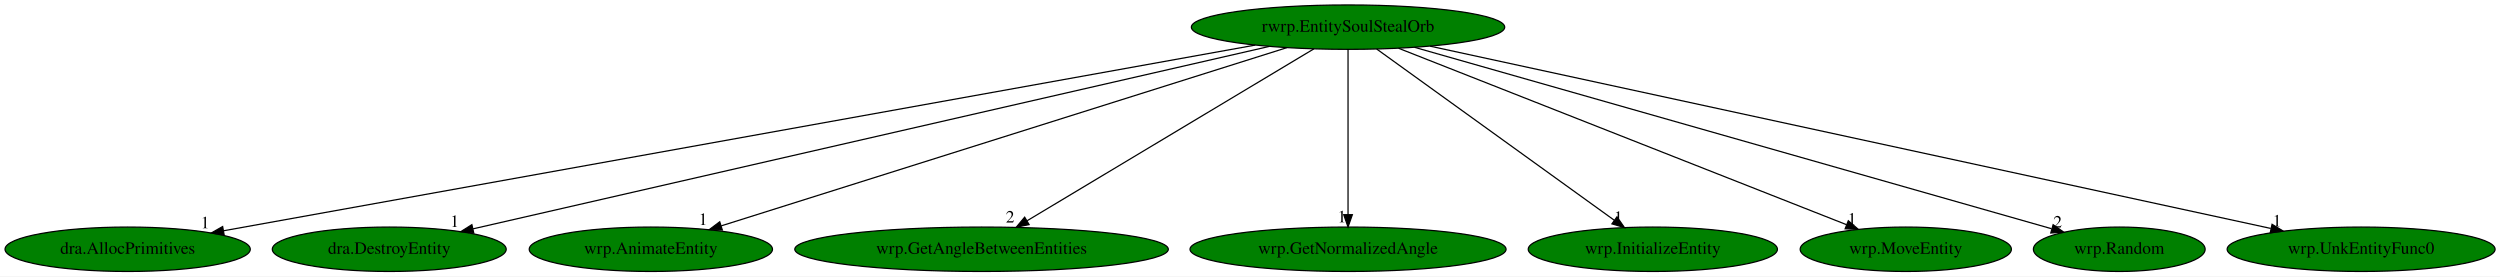
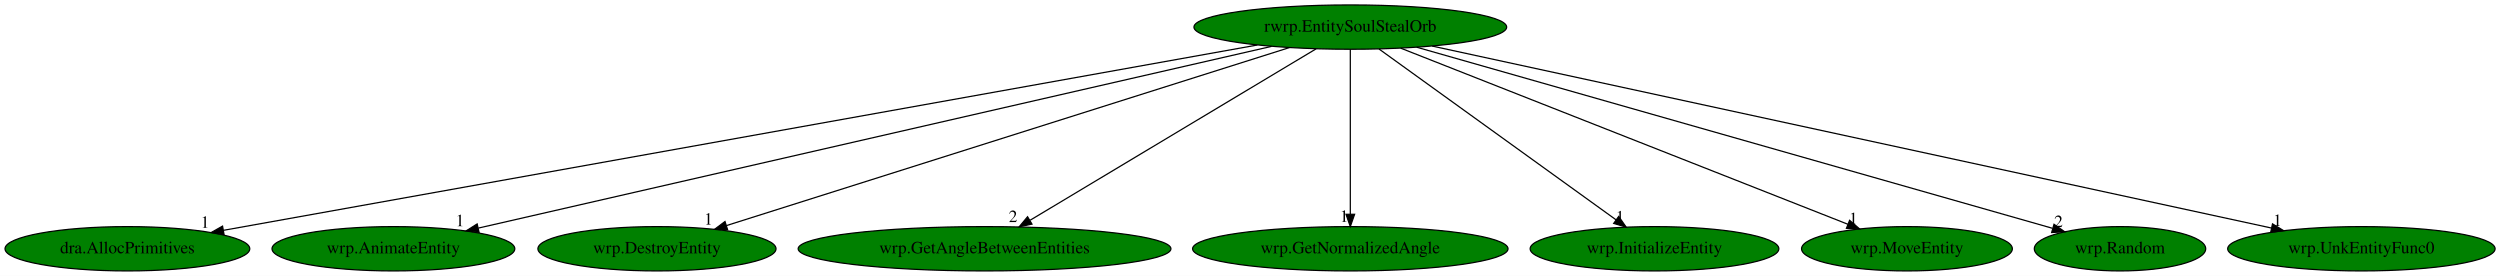
- <svg xmlns="http://www.w3.org/2000/svg" xmlns:xlink="http://www.w3.org/1999/xlink" width="2026pt" height="224pt" viewBox="0.00 0.00 2025.98 224.00">
+ <svg xmlns="http://www.w3.org/2000/svg" xmlns:xlink="http://www.w3.org/1999/xlink" width="2030pt" height="224pt" viewBox="0.00 0.00 2029.98 224.00">
  <g id="graph0" class="graph" transform="scale(1 1) rotate(0) translate(4 220)">
-     <polygon fill="white" stroke="transparent" points="-4,4 -4,-220 2021.98,-220 2021.98,4 -4,4" />
+     <polygon fill="white" stroke="transparent" points="-4,4 -4,-220 2025.98,-220 2025.98,4 -4,4" />
    <g id="node1" class="node">
-       <ellipse fill="green" stroke="black" cx="1088.44" cy="-198" rx="126.98" ry="18" />
-       <text text-anchor="middle" x="1088.44" y="-194.3" font-family="Times,serif" font-size="14.00">rwrp.EntitySoulStealOrb</text>
+       <ellipse fill="green" stroke="black" cx="1092.44" cy="-198" rx="126.98" ry="18" />
+       <text text-anchor="middle" x="1092.44" y="-194.3" font-family="Times,serif" font-size="14.00">rwrp.EntitySoulStealOrb</text>
    </g>
    <g id="node2" class="node">
      <g id="a_node2">
        <a xlink:href="dra.AllocPrimitives.svg" xlink:title="dra.AllocPrimitives">
          <ellipse fill="green" stroke="black" cx="99.44" cy="-18" rx="99.38" ry="18" />
          <text text-anchor="middle" x="99.44" y="-14.3" font-family="Times,serif" font-size="14.00">dra.AllocPrimitives</text>
        </a>
      </g>
    </g>
    <g id="edge1" class="edge">
-       <path fill="none" stroke="black" d="M1013.29,-183.47C830.26,-150.53 362.82,-66.4 177.16,-32.99" />
-       <polygon fill="black" stroke="black" points="177.66,-29.52 167.2,-31.2 176.42,-36.41 177.66,-29.52" />
-       <text text-anchor="middle" x="162.2" y="-35" font-family="Times,serif" font-size="14.00">1</text>
+       <path fill="none" stroke="black" d="M1016.99,-183.47C833.22,-150.53 363.88,-66.4 177.47,-32.99" />
+       <polygon fill="black" stroke="black" points="177.93,-29.51 167.47,-31.2 176.7,-36.4 177.93,-29.51" />
+       <text text-anchor="middle" x="162.47" y="-35" font-family="Times,serif" font-size="14.00">1</text>
    </g>
    <g id="node3" class="node">
      <g id="a_node3">
-         <a xlink:href="dra.DestroyEntity.svg" xlink:title="dra.DestroyEntity">
-           <ellipse fill="green" stroke="black" cx="311.44" cy="-18" rx="94.78" ry="18" />
-           <text text-anchor="middle" x="311.44" y="-14.3" font-family="Times,serif" font-size="14.00">dra.DestroyEntity</text>
+         <a xlink:href="wrp.AnimateEntity.svg" xlink:title="wrp.AnimateEntity">
+           <ellipse fill="green" stroke="black" cx="315.44" cy="-18" rx="98.58" ry="18" />
+           <text text-anchor="middle" x="315.44" y="-14.3" font-family="Times,serif" font-size="14.00">wrp.AnimateEntity</text>
        </a>
      </g>
    </g>
    <g id="edge2" class="edge">
-       <path fill="none" stroke="black" d="M1024.53,-182.36C879.74,-149.19 527.82,-68.57 379.33,-34.55" />
-       <polygon fill="black" stroke="black" points="379.95,-31.1 369.42,-32.28 378.39,-37.93 379.95,-31.1" />
-       <text text-anchor="middle" x="364.42" y="-36.08" font-family="Times,serif" font-size="14.00">1</text>
+       <path fill="none" stroke="black" d="M1028.53,-182.36C884.1,-149.27 533.55,-68.96 384.42,-34.8" />
+       <polygon fill="black" stroke="black" points="385,-31.34 374.47,-32.52 383.44,-38.17 385,-31.34" />
+       <text text-anchor="middle" x="369.47" y="-36.32" font-family="Times,serif" font-size="14.00">1</text>
    </g>
    <g id="node4" class="node">
      <g id="a_node4">
-         <a xlink:href="wrp.AnimateEntity.svg" xlink:title="wrp.AnimateEntity">
-           <ellipse fill="green" stroke="black" cx="523.44" cy="-18" rx="98.58" ry="18" />
-           <text text-anchor="middle" x="523.44" y="-14.3" font-family="Times,serif" font-size="14.00">wrp.AnimateEntity</text>
+         <a xlink:href="wrp.DestroyEntity.svg" xlink:title="wrp.DestroyEntity">
+           <ellipse fill="green" stroke="black" cx="529.44" cy="-18" rx="96.68" ry="18" />
+           <text text-anchor="middle" x="529.44" y="-14.3" font-family="Times,serif" font-size="14.00">wrp.DestroyEntity</text>
        </a>
      </g>
    </g>
    <g id="edge3" class="edge">
-       <path fill="none" stroke="black" d="M1038.8,-181.36C934.11,-148.38 691.27,-71.87 580.44,-36.96" />
-       <polygon fill="black" stroke="black" points="581.36,-33.58 570.77,-33.91 579.26,-40.26 581.36,-33.58" />
-       <text text-anchor="middle" x="565.77" y="-37.71" font-family="Times,serif" font-size="14.00">1</text>
+       <path fill="none" stroke="black" d="M1042.97,-181.36C938.53,-148.34 696.08,-71.68 585.83,-36.83" />
+       <polygon fill="black" stroke="black" points="586.8,-33.47 576.21,-33.79 584.69,-40.14 586.8,-33.47" />
+       <text text-anchor="middle" x="571.21" y="-37.59" font-family="Times,serif" font-size="14.00">1</text>
    </g>
    <g id="node5" class="node">
      <g id="a_node5">
        <a xlink:href="wrp.GetAngleBetweenEntities.svg" xlink:title="wrp.GetAngleBetweenEntities">
-           <ellipse fill="green" stroke="black" cx="791.44" cy="-18" rx="151.37" ry="18" />
-           <text text-anchor="middle" x="791.44" y="-14.3" font-family="Times,serif" font-size="14.00">wrp.GetAngleBetweenEntities</text>
+           <ellipse fill="green" stroke="black" cx="795.44" cy="-18" rx="151.37" ry="18" />
+           <text text-anchor="middle" x="795.44" y="-14.3" font-family="Times,serif" font-size="14.00">wrp.GetAngleBetweenEntities</text>
        </a>
      </g>
    </g>
    <g id="edge4" class="edge">
-       <path fill="none" stroke="black" d="M1060.77,-180.41C1007.07,-148.23 888.75,-77.32 828.41,-41.15" />
-       <polygon fill="black" stroke="black" points="829.96,-38.01 819.59,-35.87 826.37,-44.01 829.96,-38.01" />
-       <text text-anchor="middle" x="814.59" y="-39.67" font-family="Times,serif" font-size="14.00">2</text>
+       <path fill="none" stroke="black" d="M1064.77,-180.41C1011.07,-148.23 892.75,-77.32 832.41,-41.15" />
+       <polygon fill="black" stroke="black" points="833.96,-38.01 823.59,-35.87 830.37,-44.01 833.96,-38.01" />
+       <text text-anchor="middle" x="818.59" y="-39.67" font-family="Times,serif" font-size="14.00">2</text>
    </g>
    <g id="node6" class="node">
      <g id="a_node6">
        <a xlink:href="wrp.GetNormalizedAngle.svg" xlink:title="wrp.GetNormalizedAngle">
-           <ellipse fill="green" stroke="black" cx="1088.44" cy="-18" rx="128.08" ry="18" />
-           <text text-anchor="middle" x="1088.44" y="-14.3" font-family="Times,serif" font-size="14.00">wrp.GetNormalizedAngle</text>
+           <ellipse fill="green" stroke="black" cx="1092.44" cy="-18" rx="128.08" ry="18" />
+           <text text-anchor="middle" x="1092.44" y="-14.3" font-family="Times,serif" font-size="14.00">wrp.GetNormalizedAngle</text>
        </a>
      </g>
    </g>
    <g id="edge5" class="edge">
-       <path fill="none" stroke="black" d="M1088.44,-179.93C1088.44,-148.97 1088.44,-83.3 1088.44,-46.13" />
-       <polygon fill="black" stroke="black" points="1091.94,-46.02 1088.44,-36.02 1084.94,-46.02 1091.94,-46.02" />
-       <text text-anchor="middle" x="1083.44" y="-39.82" font-family="Times,serif" font-size="14.00">1</text>
+       <path fill="none" stroke="black" d="M1092.44,-179.93C1092.44,-148.97 1092.44,-83.3 1092.44,-46.13" />
+       <polygon fill="black" stroke="black" points="1095.94,-46.02 1092.44,-36.02 1088.94,-46.02 1095.94,-46.02" />
+       <text text-anchor="middle" x="1087.44" y="-39.82" font-family="Times,serif" font-size="14.00">1</text>
    </g>
    <g id="node7" class="node">
      <g id="a_node7">
        <a xlink:href="wrp.InitializeEntity.svg" xlink:title="wrp.InitializeEntity">
-           <ellipse fill="green" stroke="black" cx="1335.44" cy="-18" rx="100.98" ry="18" />
-           <text text-anchor="middle" x="1335.44" y="-14.3" font-family="Times,serif" font-size="14.00">wrp.InitializeEntity</text>
+           <ellipse fill="green" stroke="black" cx="1339.44" cy="-18" rx="100.98" ry="18" />
+           <text text-anchor="middle" x="1339.44" y="-14.3" font-family="Times,serif" font-size="14.00">wrp.InitializeEntity</text>
        </a>
      </g>
    </g>
    <g id="edge6" class="edge">
-       <path fill="none" stroke="black" d="M1111.68,-180.25C1156.29,-148.1 1253.97,-77.71 1304.22,-41.5" />
-       <polygon fill="black" stroke="black" points="1306.38,-44.26 1312.45,-35.57 1302.29,-38.58 1306.38,-44.26" />
-       <text text-anchor="middle" x="1307.45" y="-39.37" font-family="Times,serif" font-size="14.00">1</text>
+       <path fill="none" stroke="black" d="M1115.68,-180.25C1160.29,-148.1 1257.97,-77.71 1308.22,-41.5" />
+       <polygon fill="black" stroke="black" points="1310.38,-44.26 1316.45,-35.57 1306.29,-38.58 1310.38,-44.26" />
+       <text text-anchor="middle" x="1311.45" y="-39.37" font-family="Times,serif" font-size="14.00">1</text>
    </g>
    <g id="node8" class="node">
      <g id="a_node8">
        <a xlink:href="wrp.MoveEntity.svg" xlink:title="wrp.MoveEntity">
-           <ellipse fill="green" stroke="black" cx="1540.44" cy="-18" rx="85.59" ry="18" />
-           <text text-anchor="middle" x="1540.44" y="-14.3" font-family="Times,serif" font-size="14.00">wrp.MoveEntity</text>
+           <ellipse fill="green" stroke="black" cx="1544.44" cy="-18" rx="85.59" ry="18" />
+           <text text-anchor="middle" x="1544.44" y="-14.3" font-family="Times,serif" font-size="14.00">wrp.MoveEntity</text>
        </a>
      </g>
    </g>
    <g id="edge7" class="edge">
-       <path fill="none" stroke="black" d="M1129.35,-180.89C1213.01,-147.94 1403.27,-73.02 1492.53,-37.87" />
-       <polygon fill="black" stroke="black" points="1493.86,-41.11 1501.88,-34.19 1491.29,-34.59 1493.86,-41.11" />
-       <text text-anchor="middle" x="1496.88" y="-37.99" font-family="Times,serif" font-size="14.00">1</text>
+       <path fill="none" stroke="black" d="M1133.35,-180.89C1217.01,-147.94 1407.27,-73.02 1496.53,-37.87" />
+       <polygon fill="black" stroke="black" points="1497.86,-41.11 1505.88,-34.19 1495.29,-34.59 1497.86,-41.11" />
+       <text text-anchor="middle" x="1500.88" y="-37.99" font-family="Times,serif" font-size="14.00">1</text>
    </g>
    <g id="node9" class="node">
      <g id="a_node9">
        <a xlink:href="wrp.Random.svg" xlink:title="wrp.Random">
-           <ellipse fill="green" stroke="black" cx="1713.44" cy="-18" rx="69.59" ry="18" />
-           <text text-anchor="middle" x="1713.44" y="-14.3" font-family="Times,serif" font-size="14.00">wrp.Random</text>
+           <ellipse fill="green" stroke="black" cx="1717.44" cy="-18" rx="69.59" ry="18" />
+           <text text-anchor="middle" x="1717.44" y="-14.3" font-family="Times,serif" font-size="14.00">wrp.Random</text>
        </a>
      </g>
    </g>
    <g id="edge8" class="edge">
-       <path fill="none" stroke="black" d="M1142.27,-181.67C1260.09,-148.12 1539.75,-68.47 1658.54,-34.64" />
-       <polygon fill="black" stroke="black" points="1659.85,-37.9 1668.51,-31.8 1657.93,-31.17 1659.85,-37.9" />
-       <text text-anchor="middle" x="1663.51" y="-35.6" font-family="Times,serif" font-size="14.00">2</text>
+       <path fill="none" stroke="black" d="M1146.27,-181.67C1264.09,-148.12 1543.75,-68.47 1662.54,-34.64" />
+       <polygon fill="black" stroke="black" points="1663.85,-37.9 1672.51,-31.8 1661.93,-31.17 1663.85,-37.9" />
+       <text text-anchor="middle" x="1667.51" y="-35.6" font-family="Times,serif" font-size="14.00">2</text>
    </g>
    <g id="node10" class="node">
      <g id="a_node10">
        <a xlink:href="wrp.UnkEntityFunc0.svg" xlink:title="wrp.UnkEntityFunc0">
-           <ellipse fill="green" stroke="black" cx="1909.44" cy="-18" rx="108.58" ry="18" />
-           <text text-anchor="middle" x="1909.44" y="-14.3" font-family="Times,serif" font-size="14.00">wrp.UnkEntityFunc0</text>
+           <ellipse fill="green" stroke="black" cx="1913.44" cy="-18" rx="108.58" ry="18" />
+           <text text-anchor="middle" x="1913.44" y="-14.3" font-family="Times,serif" font-size="14.00">wrp.UnkEntityFunc0</text>
        </a>
      </g>
    </g>
    <g id="edge9" class="edge">
-       <path fill="none" stroke="black" d="M1154.93,-182.58C1306.78,-149.66 1678.08,-69.16 1836.2,-34.88" />
-       <polygon fill="black" stroke="black" points="1837.27,-38.23 1846.3,-32.69 1835.79,-31.39 1837.27,-38.23" />
-       <text text-anchor="middle" x="1841.3" y="-36.49" font-family="Times,serif" font-size="14.00">1</text>
+       <path fill="none" stroke="black" d="M1158.93,-182.58C1310.78,-149.66 1682.08,-69.16 1840.2,-34.88" />
+       <polygon fill="black" stroke="black" points="1841.27,-38.23 1850.3,-32.69 1839.79,-31.39 1841.27,-38.23" />
+       <text text-anchor="middle" x="1845.3" y="-36.49" font-family="Times,serif" font-size="14.00">1</text>
    </g>
  </g>
</svg>
